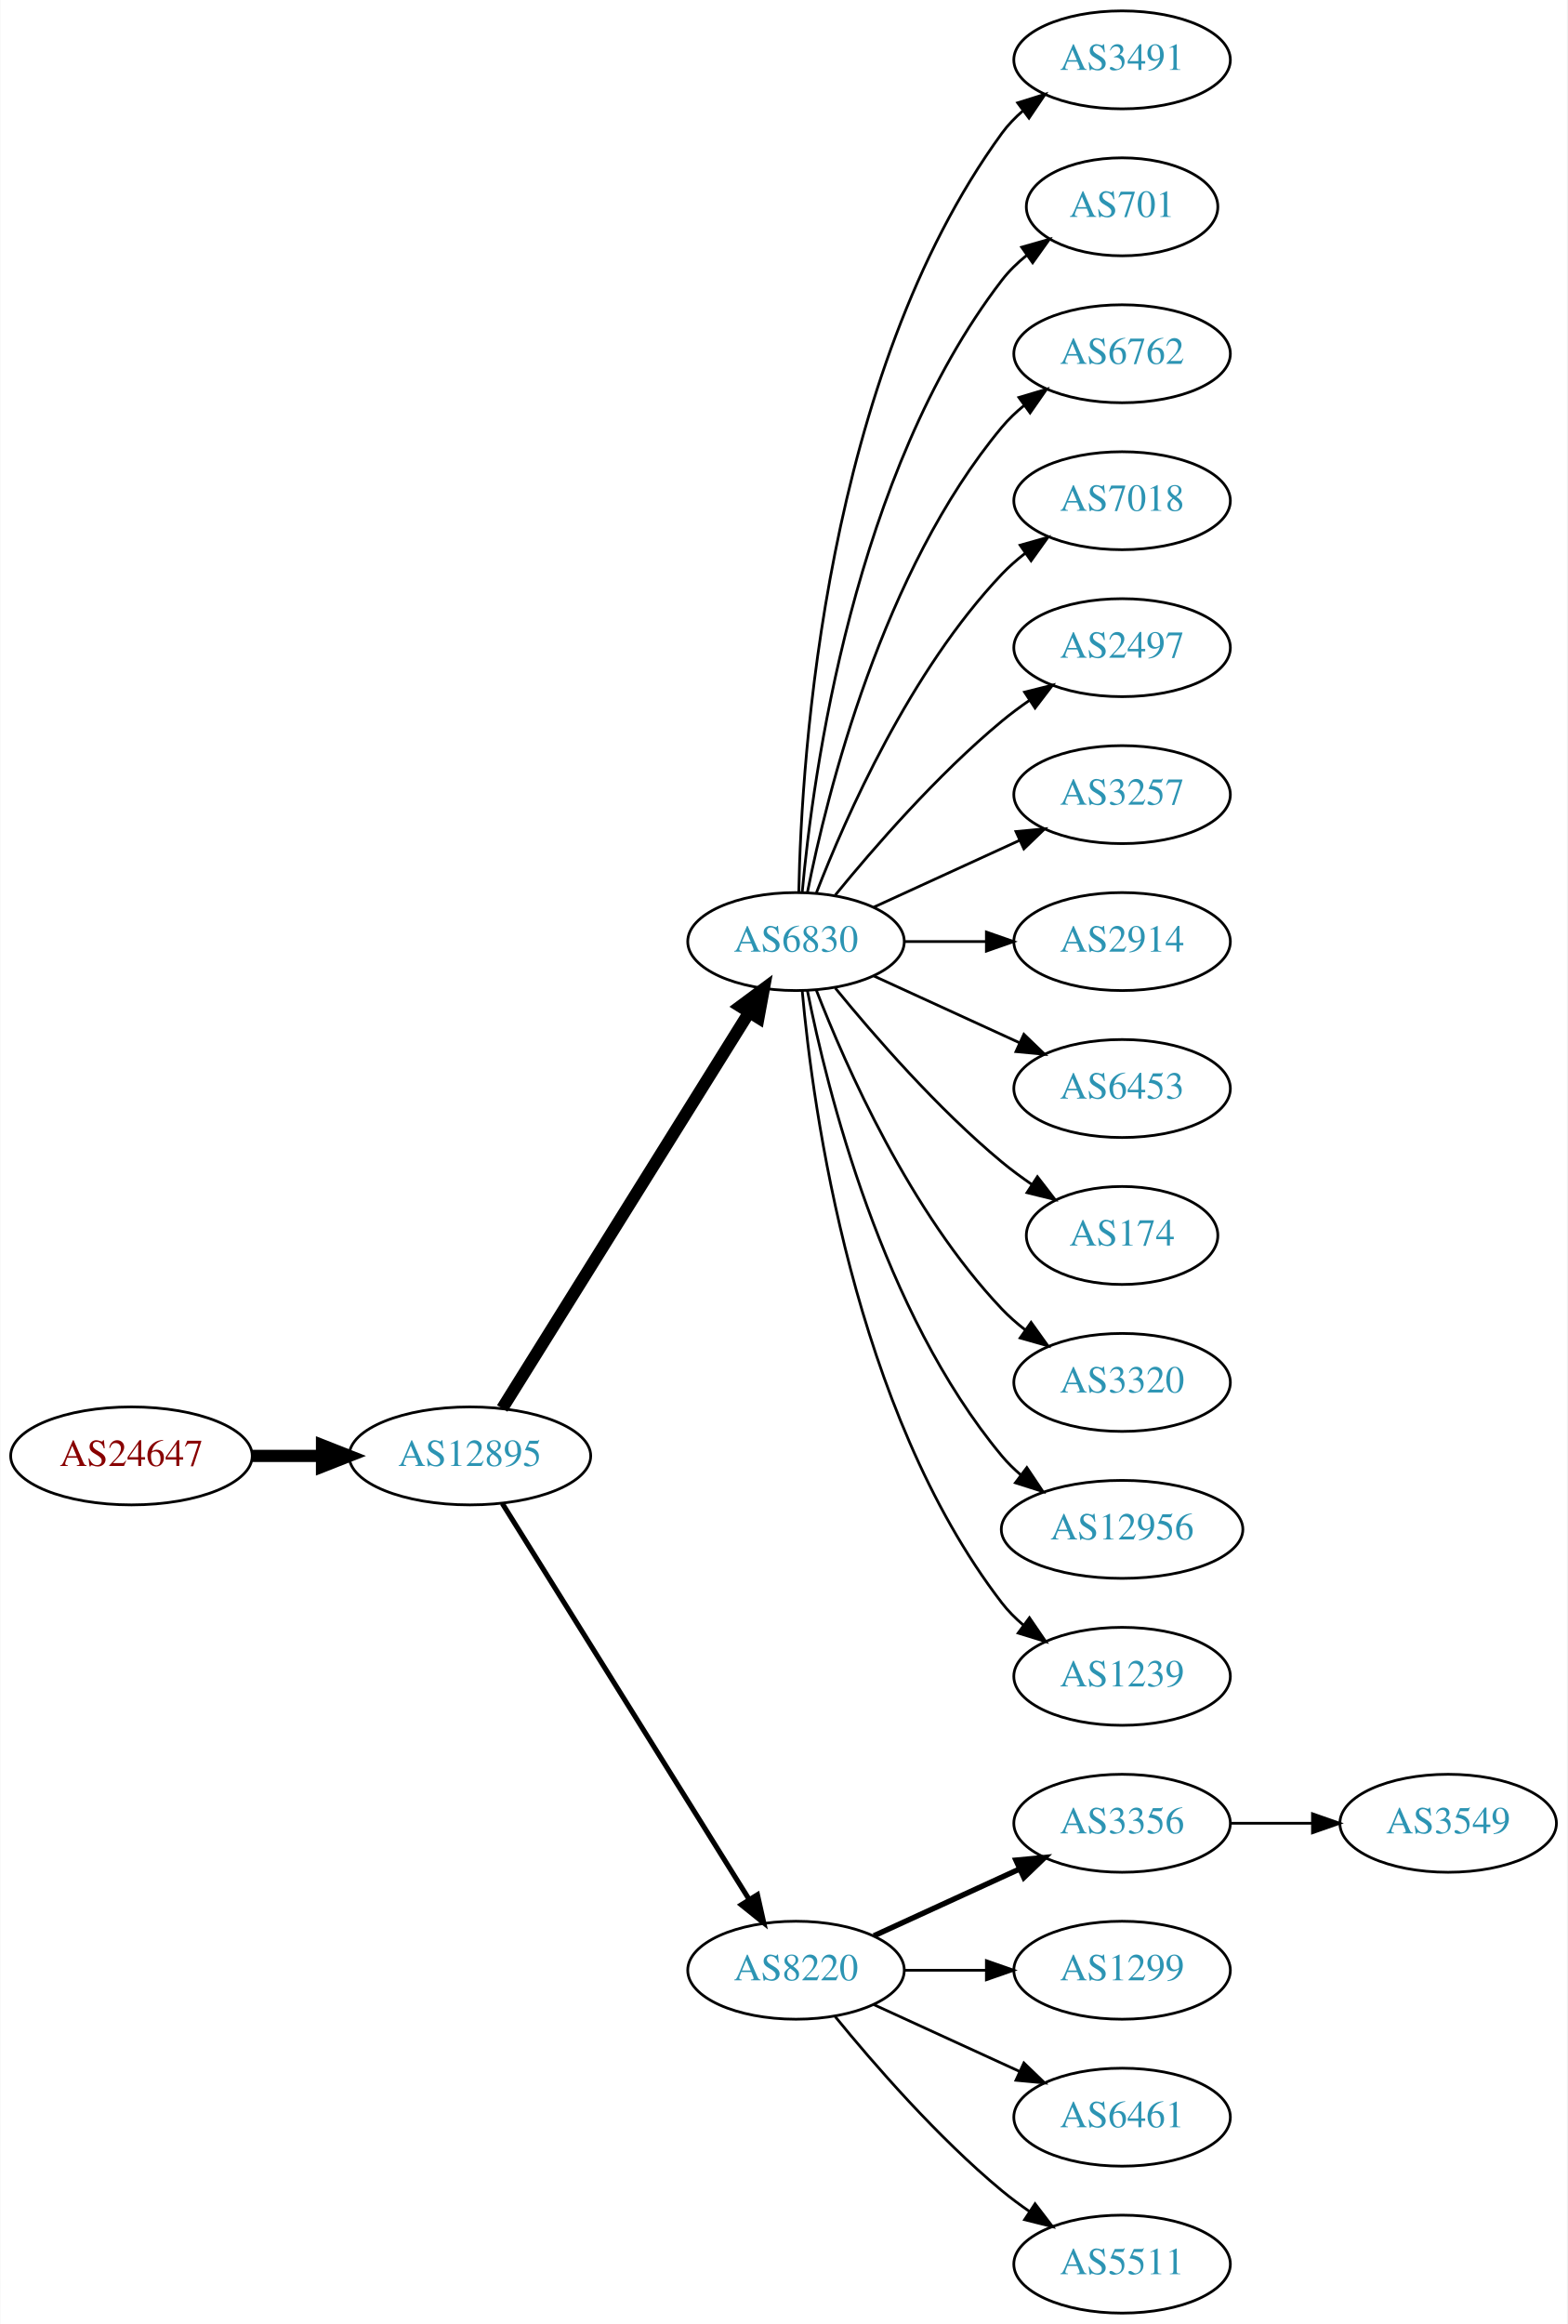
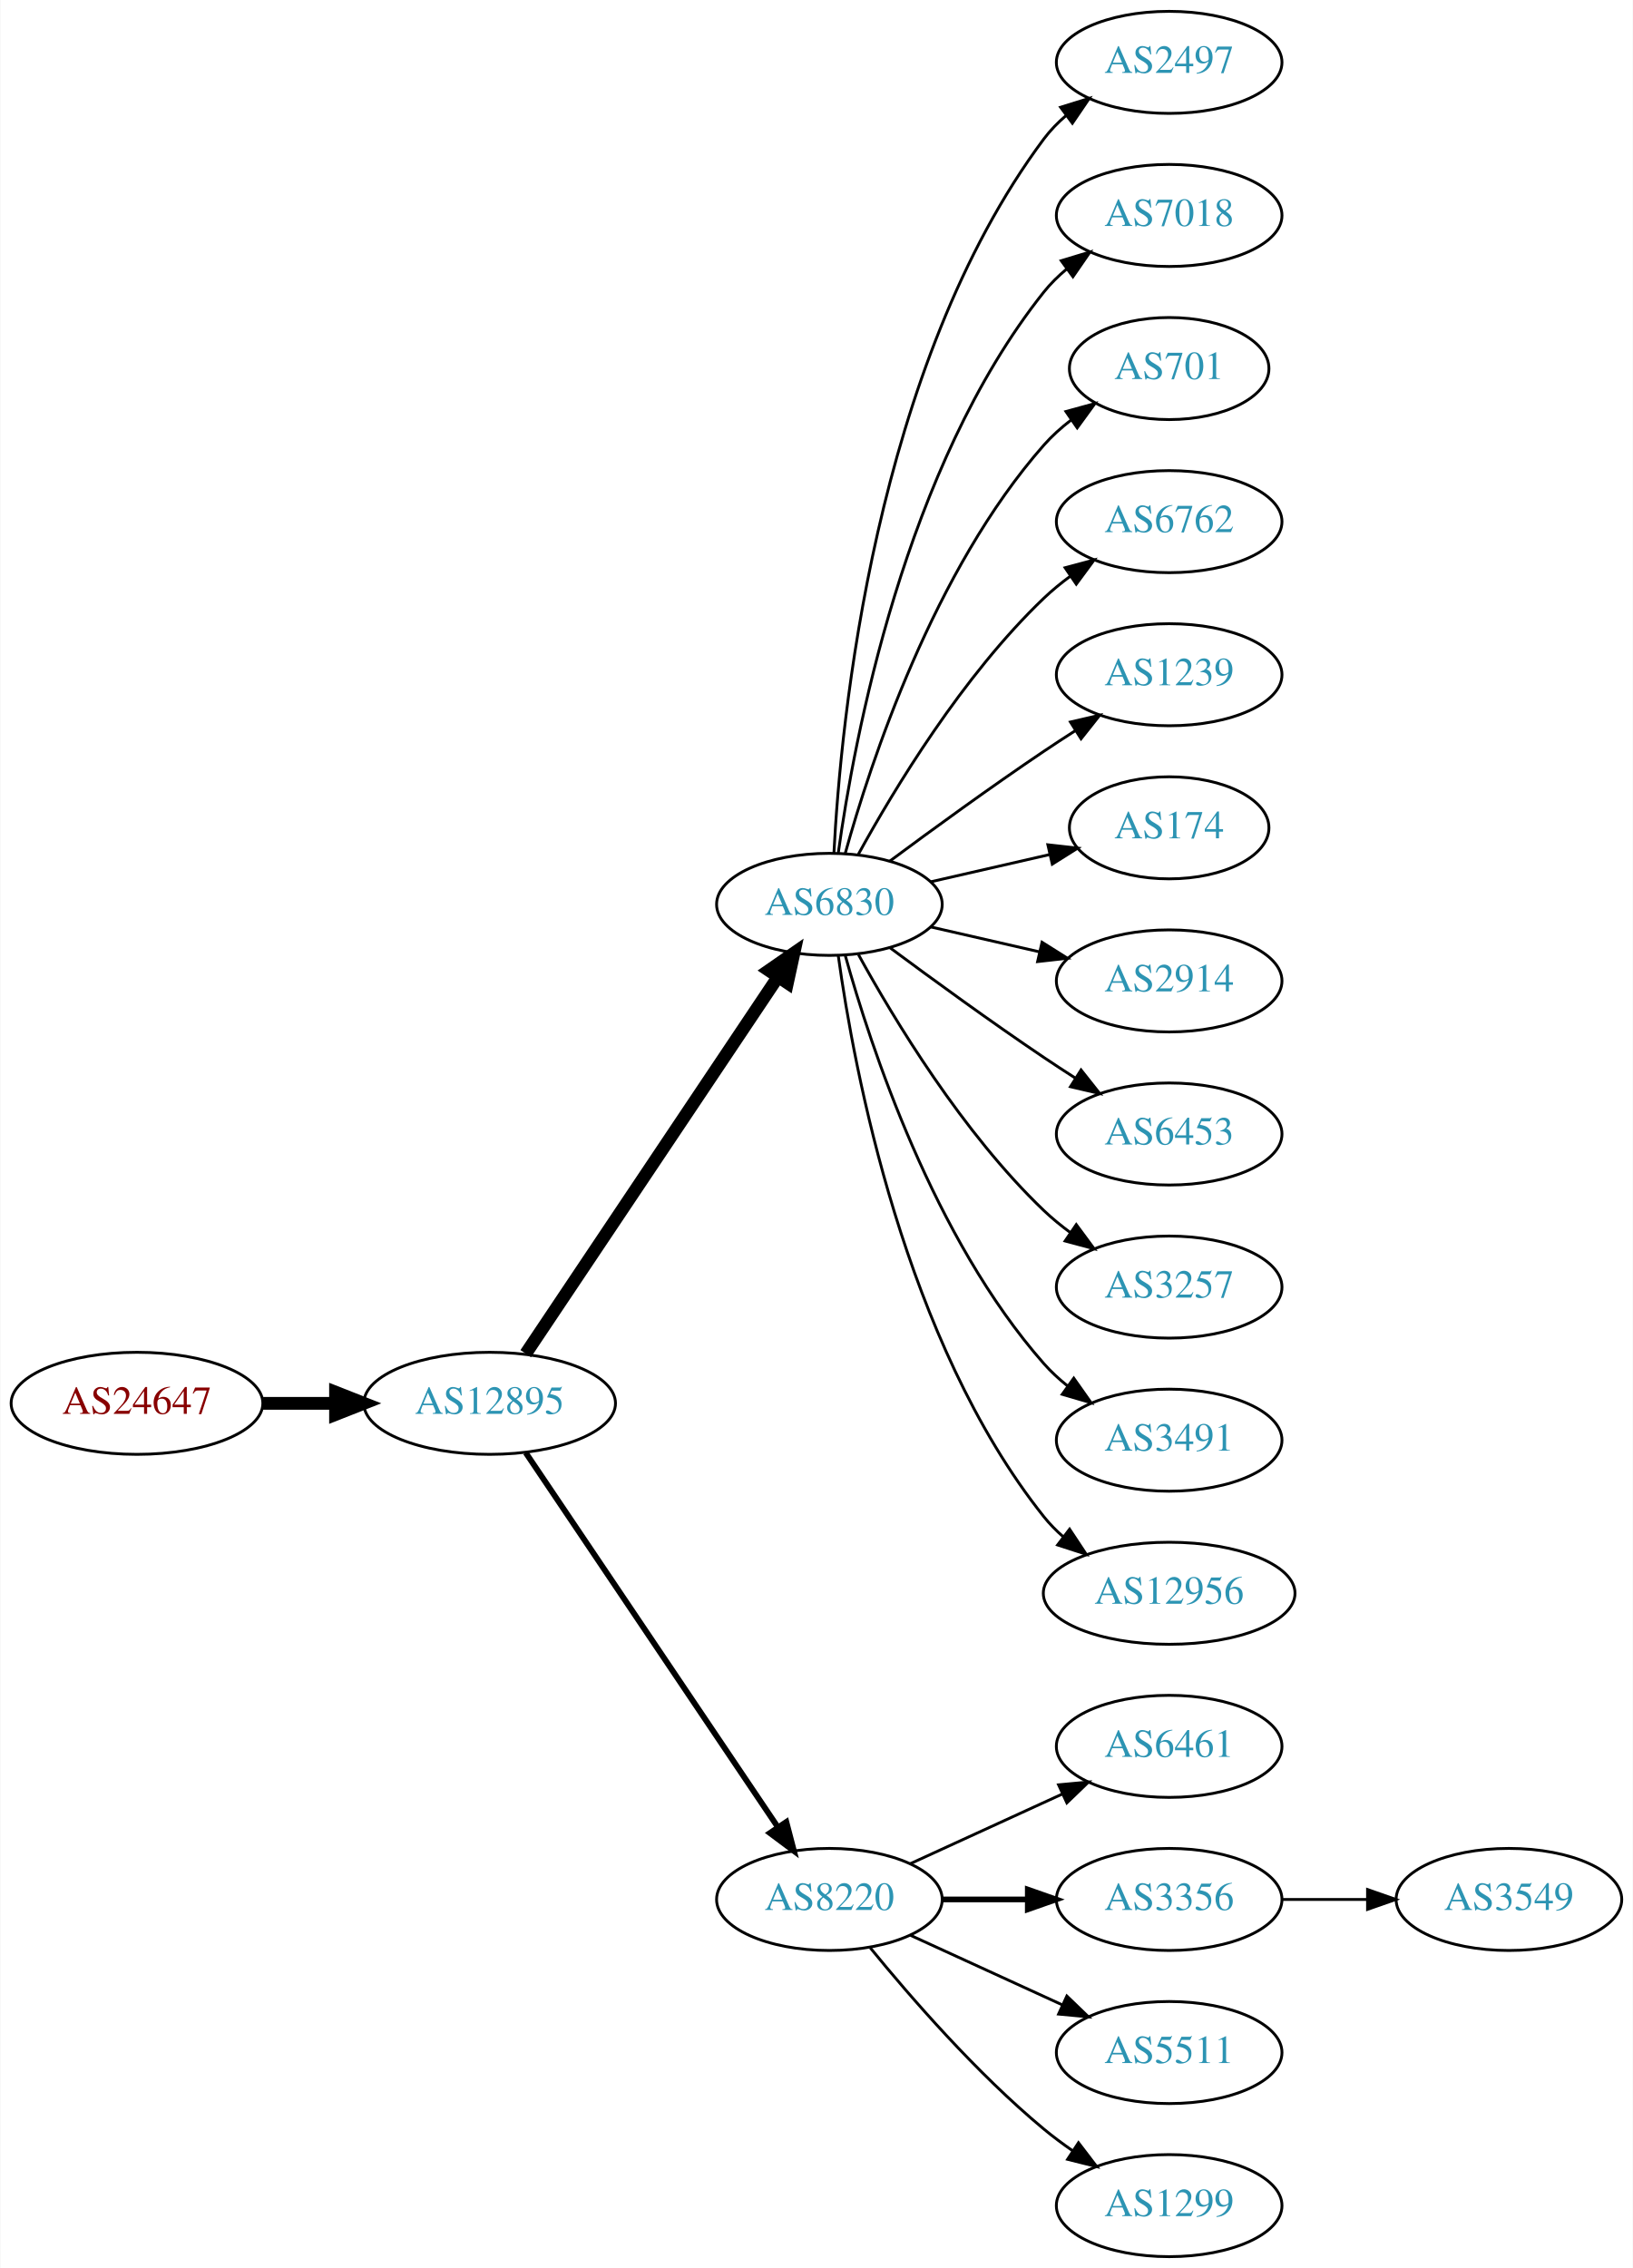
- <svg xmlns="http://www.w3.org/2000/svg" xmlns:xlink="http://www.w3.org/1999/xlink" width="576pt" height="854pt" viewBox="0.00 0.00 575.76 854.00">
-   <g id="graph0" class="graph" transform="scale(1 1) rotate(0) translate(4 850)">
-     <polygon fill="white" stroke="none" points="-4,4 -4,-850 571.762,-850 571.762,4 -4,4" />
+ <svg xmlns="http://www.w3.org/2000/svg" xmlns:xlink="http://www.w3.org/1999/xlink" width="576pt" height="800pt" viewBox="0.00 0.00 575.76 800.00">
+   <g id="graph0" class="graph" transform="scale(1 1) rotate(0) translate(4 796)">
+     <polygon fill="white" stroke="none" points="-4,4 -4,-796 571.762,-796 571.762,4 -4,4" />
    <g id="node1" class="node">
      <g id="a_node1">
        <a xlink:href="/asn/24647" xlink:title="AS24647 ~ s IT Solutions AT Spardat GmbH [AT]">
-           <ellipse fill="#ffffff" stroke="black" cx="44.196" cy="-315" rx="44.393" ry="18" />
-           <text text-anchor="middle" x="44.196" y="-311.3" font-family="Times,serif" font-size="14.00" fill="#880000">AS24647</text>
+           <ellipse fill="#ffffff" stroke="black" cx="44.196" cy="-301" rx="44.393" ry="18" />
+           <text text-anchor="middle" x="44.196" y="-297.3" font-family="Times,serif" font-size="14.00" fill="#880000">AS24647</text>
        </a>
      </g>
    </g>
    <g id="node2" class="node">
      <g id="a_node2">
        <a xlink:href="/asn/12895" xlink:title="AS12895 ~ Vienna, Austria [AT]">
-           <ellipse fill="#ffffff" stroke="black" cx="168.588" cy="-315" rx="44.393" ry="18" />
-           <text text-anchor="middle" x="168.588" y="-311.3" font-family="Times,serif" font-size="14.00" fill="#2c94b3">AS12895</text>
+           <ellipse fill="#ffffff" stroke="black" cx="168.588" cy="-301" rx="44.393" ry="18" />
+           <text text-anchor="middle" x="168.588" y="-297.3" font-family="Times,serif" font-size="14.00" fill="#2c94b3">AS12895</text>
        </a>
      </g>
    </g>
    <g id="edge1" class="edge">
-       <path fill="none" stroke="black" stroke-width="4.5" d="M88.692,-315C96.898,-315 105.569,-315 114.041,-315" />
-       <polygon fill="black" stroke="black" stroke-width="4.5" points="114.233,-318.938 124.233,-315 114.233,-311.063 114.233,-318.938" />
+       <path fill="none" stroke="black" stroke-width="4.5" d="M88.692,-301C96.898,-301 105.569,-301 114.041,-301" />
+       <polygon fill="black" stroke="black" stroke-width="4.5" points="114.233,-304.938 124.233,-301 114.233,-297.063 114.233,-304.938" />
    </g>
    <g id="node3" class="node">
      <g id="a_node3">
        <a xlink:href="/asn/6830" xlink:title="AS6830 ~ LGI-UPC [AT]">
-           <ellipse fill="#ffffff" stroke="black" cx="288.431" cy="-504" rx="39.794" ry="18" />
-           <text text-anchor="middle" x="288.431" y="-500.3" font-family="Times,serif" font-size="14.00" fill="#2c94b3">AS6830</text>
+           <ellipse fill="#ffffff" stroke="black" cx="288.431" cy="-477" rx="39.794" ry="18" />
+           <text text-anchor="middle" x="288.431" y="-473.3" font-family="Times,serif" font-size="14.00" fill="#2c94b3">AS6830</text>
        </a>
      </g>
    </g>
    <g id="edge2" class="edge">
-       <path fill="none" stroke="black" stroke-width="4.5" d="M180.463,-332.442C201.247,-365.775 246.707,-438.686 271.136,-477.866" />
-       <polygon fill="black" stroke="black" stroke-width="4.5" points="267.95,-480.198 276.582,-486.6 274.632,-476.031 267.95,-480.198" />
+       <path fill="none" stroke="black" stroke-width="4.5" d="M181.318,-318.519C202.195,-349.699 245.883,-414.948 270.187,-451.245" />
+       <polygon fill="black" stroke="black" stroke-width="4.5" points="267.087,-453.693 275.922,-459.811 273.63,-449.311 267.087,-453.693" />
    </g>
    <g id="node4" class="node">
      <g id="a_node4">
        <a xlink:href="/asn/8220" xlink:title="AS8220 ~ COLT [GB]">
          <ellipse fill="#ffffff" stroke="black" cx="288.431" cy="-126" rx="39.794" ry="18" />
          <text text-anchor="middle" x="288.431" y="-122.3" font-family="Times,serif" font-size="14.00" fill="#2c94b3">AS8220</text>
        </a>
      </g>
    </g>
    <g id="edge3" class="edge">
-       <path fill="none" stroke="black" stroke-width="1.875" d="M180.463,-297.558C201.247,-264.225 246.707,-191.314 271.136,-152.134" />
-       <polygon fill="black" stroke="black" stroke-width="1.875" points="274.261,-153.737 276.582,-143.4 268.321,-150.034 274.261,-153.737" />
+       <path fill="none" stroke="black" stroke-width="2.045" d="M181.318,-283.581C202.195,-252.578 245.883,-187.699 270.187,-151.608" />
+       <polygon fill="black" stroke="black" stroke-width="2.045" points="273.24,-153.341 275.922,-143.091 267.433,-149.431 273.24,-153.341" />
    </g>
    <g id="node5" class="node">
      <g id="a_node5">
-         <a xlink:href="/asn/3491" xlink:title="AS3491 ~ PCCW Global, Inc. [US]">
-           <ellipse fill="#ffffff" stroke="black" cx="408.273" cy="-828" rx="39.794" ry="18" />
-           <text text-anchor="middle" x="408.273" y="-824.3" font-family="Times,serif" font-size="14.00" fill="#2c94b3">AS3491</text>
+         <a xlink:href="/asn/2497" xlink:title="AS2497 ~ Internet Initiative Japan Inc. [JP]">
+           <ellipse fill="#ffffff" stroke="black" cx="408.273" cy="-774" rx="39.794" ry="18" />
+           <text text-anchor="middle" x="408.273" y="-770.3" font-family="Times,serif" font-size="14.00" fill="#2c94b3">AS2497</text>
        </a>
      </g>
    </g>
    <g id="edge4" class="edge">
-       <path fill="none" stroke="black" d="M289.463,-522.337C290.436,-572.079 299.155,-711.806 364.077,-801 366.289,-804.039 368.957,-806.813 371.869,-809.326" />
-       <polygon fill="black" stroke="black" points="369.887,-812.214 380,-815.373 374.064,-806.597 369.887,-812.214" />
+       <path fill="none" stroke="black" d="M290.023,-495.023C292.399,-541.412 304.317,-666.893 364.077,-747 366.325,-750.013 369.017,-752.769 371.943,-755.272" />
+       <polygon fill="black" stroke="black" points="369.974,-758.169 380.095,-761.303 374.138,-752.542 369.974,-758.169" />
    </g>
    <g id="node6" class="node">
      <g id="a_node6">
-         <a xlink:href="/asn/701" xlink:title="AS701 ~ UUNET [US]">
-           <ellipse fill="#ffffff" stroke="black" cx="408.273" cy="-774" rx="35.194" ry="18" />
-           <text text-anchor="middle" x="408.273" y="-770.3" font-family="Times,serif" font-size="14.00" fill="#2c94b3">AS701</text>
+         <a xlink:href="/asn/7018" xlink:title="AS7018 ~ AT&amp;T Services, Inc. [US]">
+           <ellipse fill="#ffffff" stroke="black" cx="408.273" cy="-720" rx="39.794" ry="18" />
+           <text text-anchor="middle" x="408.273" y="-716.3" font-family="Times,serif" font-size="14.00" fill="#2c94b3">AS7018</text>
        </a>
      </g>
    </g>
    <g id="edge5" class="edge">
-       <path fill="none" stroke="black" d="M290.715,-522.117C294.613,-565.332 309.63,-676.131 364.077,-747 366.684,-750.393 369.848,-753.467 373.265,-756.223" />
-       <polygon fill="black" stroke="black" points="371.368,-759.168 381.557,-762.073 375.403,-753.448 371.368,-759.168" />
+       <path fill="none" stroke="black" d="M291.57,-495.17C297.07,-534.974 314.896,-631.233 364.077,-693 366.419,-695.94 369.173,-698.649 372.139,-701.121" />
+       <polygon fill="black" stroke="black" points="370.204,-704.042 380.345,-707.11 374.331,-698.388 370.204,-704.042" />
    </g>
    <g id="node7" class="node">
      <g id="a_node7">
-         <a xlink:href="/asn/6762" xlink:title="AS6762 ~ TELECOM ITALIA SPARKLE S.p.A. [IT]">
-           <ellipse fill="#ffffff" stroke="black" cx="408.273" cy="-720" rx="39.794" ry="18" />
-           <text text-anchor="middle" x="408.273" y="-716.3" font-family="Times,serif" font-size="14.00" fill="#2c94b3">AS6762</text>
+         <a xlink:href="/asn/701" xlink:title="AS701 ~ UUNET [US]">
+           <ellipse fill="#ffffff" stroke="black" cx="408.273" cy="-666" rx="35.194" ry="18" />
+           <text text-anchor="middle" x="408.273" y="-662.3" font-family="Times,serif" font-size="14.00" fill="#2c94b3">AS701</text>
        </a>
      </g>
    </g>
    <g id="edge6" class="edge">
-       <path fill="none" stroke="black" d="M292.629,-522.073C299.793,-558.141 320.067,-640.125 364.077,-693 366.482,-695.889 369.278,-698.563 372.271,-701.013" />
-       <polygon fill="black" stroke="black" points="370.359,-703.95 380.514,-706.973 374.461,-698.277 370.359,-703.95" />
+       <path fill="none" stroke="black" d="M294.004,-494.946C302.909,-526.995 325.194,-594.842 364.077,-639 366.905,-642.211 370.206,-645.172 373.701,-647.864" />
+       <polygon fill="black" stroke="black" points="371.858,-650.845 382.076,-653.645 375.835,-645.084 371.858,-650.845" />
    </g>
    <g id="node8" class="node">
      <g id="a_node8">
-         <a xlink:href="/asn/7018" xlink:title="AS7018 ~ AT&amp;T Services, Inc. [US]">
-           <ellipse fill="#ffffff" stroke="black" cx="408.273" cy="-666" rx="39.794" ry="18" />
-           <text text-anchor="middle" x="408.273" y="-662.3" font-family="Times,serif" font-size="14.00" fill="#2c94b3">AS7018</text>
+         <a xlink:href="/asn/6762" xlink:title="AS6762 ~ TELECOM ITALIA SPARKLE S.p.A. [IT]">
+           <ellipse fill="#ffffff" stroke="black" cx="408.273" cy="-612" rx="39.794" ry="18" />
+           <text text-anchor="middle" x="408.273" y="-608.3" font-family="Times,serif" font-size="14.00" fill="#2c94b3">AS6762</text>
        </a>
      </g>
    </g>
    <g id="edge7" class="edge">
-       <path fill="none" stroke="black" d="M295.954,-521.994C306.704,-549.728 330.362,-603.429 364.077,-639 366.663,-641.728 369.581,-644.294 372.649,-646.677" />
-       <polygon fill="black" stroke="black" points="370.803,-649.658 380.997,-652.543 374.827,-643.93 370.803,-649.658" />
+       <path fill="none" stroke="black" d="M298.672,-494.713C311.218,-517.561 335.394,-557.611 364.077,-585 366.946,-587.739 370.134,-590.347 373.443,-592.785" />
+       <polygon fill="black" stroke="black" points="371.567,-595.742 381.803,-598.477 375.507,-589.956 371.567,-595.742" />
    </g>
    <g id="node9" class="node">
      <g id="a_node9">
-         <a xlink:href="/asn/2497" xlink:title="AS2497 ~ Internet Initiative Japan Inc. [JP]">
-           <ellipse fill="#ffffff" stroke="black" cx="408.273" cy="-612" rx="39.794" ry="18" />
-           <text text-anchor="middle" x="408.273" y="-608.3" font-family="Times,serif" font-size="14.00" fill="#2c94b3">AS2497</text>
+         <a xlink:href="/asn/1239" xlink:title="AS1239 ~ Sprint [US]">
+           <ellipse fill="#ffffff" stroke="black" cx="408.273" cy="-558" rx="39.794" ry="18" />
+           <text text-anchor="middle" x="408.273" y="-554.3" font-family="Times,serif" font-size="14.00" fill="#2c94b3">AS1239</text>
        </a>
      </g>
    </g>
    <g id="edge8" class="edge">
-       <path fill="none" stroke="black" d="M302.85,-521.065C316.964,-538.375 340.379,-565.345 364.077,-585 367.294,-587.668 370.794,-590.27 374.365,-592.741" />
-       <polygon fill="black" stroke="black" points="372.442,-595.666 382.721,-598.236 376.288,-589.817 372.442,-595.666" />
+       <path fill="none" stroke="black" d="M309.761,-492.277C324.623,-503.304 345.368,-518.407 364.077,-531 367.626,-533.389 371.377,-535.839 375.125,-538.242" />
+       <polygon fill="black" stroke="black" points="373.451,-541.325 383.774,-543.712 377.193,-535.409 373.451,-541.325" />
    </g>
    <g id="node10" class="node">
      <g id="a_node10">
-         <a xlink:href="/asn/3257" xlink:title="AS3257 ~ GTT [DE]">
-           <ellipse fill="#ffffff" stroke="black" cx="408.273" cy="-558" rx="39.794" ry="18" />
-           <text text-anchor="middle" x="408.273" y="-554.3" font-family="Times,serif" font-size="14.00" fill="#2c94b3">AS3257</text>
+         <a xlink:href="/asn/174" xlink:title="AS174 ~ Cogent Communications [US]">
+           <ellipse fill="#ffffff" stroke="black" cx="408.273" cy="-504" rx="35.194" ry="18" />
+           <text text-anchor="middle" x="408.273" y="-500.3" font-family="Times,serif" font-size="14.00" fill="#2c94b3">AS174</text>
        </a>
      </g>
    </g>
    <g id="edge9" class="edge">
-       <path fill="none" stroke="black" d="M317.06,-516.661C333.017,-523.973 353.287,-533.261 370.57,-541.181" />
-       <polygon fill="black" stroke="black" points="369.269,-544.435 379.818,-545.419 372.185,-538.071 369.269,-544.435" />
+       <path fill="none" stroke="black" d="M324.15,-484.955C337.243,-487.955 352.265,-491.396 365.906,-494.522" />
+       <polygon fill="black" stroke="black" points="365.484,-498.016 376.013,-496.838 367.047,-491.193 365.484,-498.016" />
    </g>
    <g id="node11" class="node">
      <g id="a_node11">
        <a xlink:href="/asn/2914" xlink:title="AS2914 ~ NTT America, Inc. [US]">
-           <ellipse fill="#ffffff" stroke="black" cx="408.273" cy="-504" rx="39.794" ry="18" />
-           <text text-anchor="middle" x="408.273" y="-500.3" font-family="Times,serif" font-size="14.00" fill="#2c94b3">AS2914</text>
+           <ellipse fill="#ffffff" stroke="black" cx="408.273" cy="-450" rx="39.794" ry="18" />
+           <text text-anchor="middle" x="408.273" y="-446.3" font-family="Times,serif" font-size="14.00" fill="#2c94b3">AS2914</text>
        </a>
      </g>
    </g>
    <g id="edge10" class="edge">
-       <path fill="none" stroke="black" d="M328.343,-504C337.897,-504 348.246,-504 358.209,-504" />
-       <polygon fill="black" stroke="black" points="358.402,-507.5 368.402,-504 358.402,-500.5 358.402,-507.5" />
+       <path fill="none" stroke="black" d="M324.15,-469.045C336.15,-466.296 349.771,-463.175 362.463,-460.267" />
+       <polygon fill="black" stroke="black" points="363.429,-463.636 372.395,-457.991 361.866,-456.813 363.429,-463.636" />
    </g>
    <g id="node12" class="node">
      <g id="a_node12">
        <a xlink:href="/asn/6453" xlink:title="AS6453 ~ TATA COMMUNICATIONS (AMERICA) INC [US]">
-           <ellipse fill="#ffffff" stroke="black" cx="408.273" cy="-450" rx="39.794" ry="18" />
-           <text text-anchor="middle" x="408.273" y="-446.3" font-family="Times,serif" font-size="14.00" fill="#2c94b3">AS6453</text>
+           <ellipse fill="#ffffff" stroke="black" cx="408.273" cy="-396" rx="39.794" ry="18" />
+           <text text-anchor="middle" x="408.273" y="-392.3" font-family="Times,serif" font-size="14.00" fill="#2c94b3">AS6453</text>
        </a>
      </g>
    </g>
    <g id="edge11" class="edge">
-       <path fill="none" stroke="black" d="M317.06,-491.339C333.017,-484.027 353.287,-474.739 370.57,-466.819" />
-       <polygon fill="black" stroke="black" points="372.185,-469.929 379.818,-462.581 369.269,-463.565 372.185,-469.929" />
+       <path fill="none" stroke="black" d="M309.761,-461.723C324.623,-450.696 345.368,-435.593 364.077,-423 367.626,-420.611 371.377,-418.161 375.125,-415.758" />
+       <polygon fill="black" stroke="black" points="377.193,-418.591 383.774,-410.288 373.451,-412.675 377.193,-418.591" />
    </g>
    <g id="node13" class="node">
      <g id="a_node13">
-         <a xlink:href="/asn/174" xlink:title="AS174 ~ Cogent Communications [US]">
-           <ellipse fill="#ffffff" stroke="black" cx="408.273" cy="-396" rx="35.194" ry="18" />
-           <text text-anchor="middle" x="408.273" y="-392.3" font-family="Times,serif" font-size="14.00" fill="#2c94b3">AS174</text>
+         <a xlink:href="/asn/3257" xlink:title="AS3257 ~ GTT [DE]">
+           <ellipse fill="#ffffff" stroke="black" cx="408.273" cy="-342" rx="39.794" ry="18" />
+           <text text-anchor="middle" x="408.273" y="-338.3" font-family="Times,serif" font-size="14.00" fill="#2c94b3">AS3257</text>
        </a>
      </g>
    </g>
    <g id="edge12" class="edge">
-       <path fill="none" stroke="black" d="M302.85,-486.935C316.964,-469.625 340.379,-442.655 364.077,-423 367.54,-420.128 371.333,-417.331 375.187,-414.692" />
-       <polygon fill="black" stroke="black" points="377.149,-417.592 383.62,-409.203 373.33,-411.725 377.149,-417.592" />
+       <path fill="none" stroke="black" d="M298.672,-459.287C311.218,-436.439 335.394,-396.389 364.077,-369 366.946,-366.261 370.134,-363.653 373.443,-361.215" />
+       <polygon fill="black" stroke="black" points="375.507,-364.044 381.803,-355.523 371.567,-358.258 375.507,-364.044" />
    </g>
    <g id="node14" class="node">
      <g id="a_node14">
-         <a xlink:href="/asn/3320" xlink:title="AS3320 ~ DTAG [DE]">
-           <ellipse fill="#ffffff" stroke="black" cx="408.273" cy="-342" rx="39.794" ry="18" />
-           <text text-anchor="middle" x="408.273" y="-338.3" font-family="Times,serif" font-size="14.00" fill="#2c94b3">AS3320</text>
+         <a xlink:href="/asn/3491" xlink:title="AS3491 ~ PCCW Global, Inc. [US]">
+           <ellipse fill="#ffffff" stroke="black" cx="408.273" cy="-288" rx="39.794" ry="18" />
+           <text text-anchor="middle" x="408.273" y="-284.3" font-family="Times,serif" font-size="14.00" fill="#2c94b3">AS3491</text>
        </a>
      </g>
    </g>
    <g id="edge13" class="edge">
-       <path fill="none" stroke="black" d="M295.954,-486.006C306.704,-458.272 330.362,-404.571 364.077,-369 366.663,-366.272 369.581,-363.706 372.649,-361.323" />
-       <polygon fill="black" stroke="black" points="374.827,-364.07 380.997,-355.457 370.803,-358.342 374.827,-364.07" />
+       <path fill="none" stroke="black" d="M294.004,-459.054C302.909,-427.005 325.194,-359.158 364.077,-315 366.561,-312.179 369.411,-309.551 372.437,-307.129" />
+       <polygon fill="black" stroke="black" points="374.622,-309.869 380.726,-301.209 370.554,-304.172 374.622,-309.869" />
    </g>
    <g id="node15" class="node">
      <g id="a_node15">
        <a xlink:href="/asn/12956" xlink:title="AS12956 ~ TELXIUS [ES]">
-           <ellipse fill="#ffffff" stroke="black" cx="408.273" cy="-288" rx="44.393" ry="18" />
-           <text text-anchor="middle" x="408.273" y="-284.3" font-family="Times,serif" font-size="14.00" fill="#2c94b3">AS12956</text>
+           <ellipse fill="#ffffff" stroke="black" cx="408.273" cy="-234" rx="44.393" ry="18" />
+           <text text-anchor="middle" x="408.273" y="-230.3" font-family="Times,serif" font-size="14.00" fill="#2c94b3">AS12956</text>
        </a>
      </g>
    </g>
    <g id="edge14" class="edge">
-       <path fill="none" stroke="black" d="M292.629,-485.927C299.793,-449.859 320.067,-367.875 364.077,-315 366.171,-312.485 368.561,-310.133 371.119,-307.949" />
-       <polygon fill="black" stroke="black" points="373.27,-310.711 379.167,-301.909 369.068,-305.113 373.27,-310.711" />
+       <path fill="none" stroke="black" d="M291.57,-458.83C297.07,-419.026 314.896,-322.767 364.077,-261 366.116,-258.44 368.467,-256.056 370.998,-253.851" />
+       <polygon fill="black" stroke="black" points="373.154,-256.609 379,-247.773 368.92,-251.035 373.154,-256.609" />
    </g>
    <g id="node16" class="node">
      <g id="a_node16">
-         <a xlink:href="/asn/1239" xlink:title="AS1239 ~ Sprint [US]">
-           <ellipse fill="#ffffff" stroke="black" cx="408.273" cy="-234" rx="39.794" ry="18" />
-           <text text-anchor="middle" x="408.273" y="-230.3" font-family="Times,serif" font-size="14.00" fill="#2c94b3">AS1239</text>
+         <a xlink:href="/asn/6461" xlink:title="AS6461 ~ Zayo Bandwidth [US]">
+           <ellipse fill="#ffffff" stroke="black" cx="408.273" cy="-180" rx="39.794" ry="18" />
+           <text text-anchor="middle" x="408.273" y="-176.3" font-family="Times,serif" font-size="14.00" fill="#2c94b3">AS6461</text>
        </a>
      </g>
    </g>
    <g id="edge15" class="edge">
-       <path fill="none" stroke="black" d="M290.715,-485.883C294.613,-442.668 309.63,-331.869 364.077,-261 366.367,-258.019 369.087,-255.284 372.032,-252.795" />
-       <polygon fill="black" stroke="black" points="374.225,-255.527 380.208,-246.782 370.078,-249.887 374.225,-255.527" />
+       <path fill="none" stroke="black" d="M317.06,-138.661C333.017,-145.973 353.287,-155.261 370.57,-163.181" />
+       <polygon fill="black" stroke="black" points="369.269,-166.435 379.818,-167.419 372.185,-160.071 369.269,-166.435" />
    </g>
    <g id="node17" class="node">
      <g id="a_node17">
        <a xlink:href="/asn/3356" xlink:title="AS3356 ~ Level 3 Parent, LLC [US]">
-           <ellipse fill="#ffffff" stroke="black" cx="408.273" cy="-180" rx="39.794" ry="18" />
-           <text text-anchor="middle" x="408.273" y="-176.3" font-family="Times,serif" font-size="14.00" fill="#2c94b3">AS3356</text>
+           <ellipse fill="#ffffff" stroke="black" cx="408.273" cy="-126" rx="39.794" ry="18" />
+           <text text-anchor="middle" x="408.273" y="-122.3" font-family="Times,serif" font-size="14.00" fill="#2c94b3">AS3356</text>
        </a>
      </g>
    </g>
    <g id="edge16" class="edge">
-       <path fill="none" stroke="black" stroke-width="2" d="M317.06,-138.661C333.017,-145.973 353.287,-155.261 370.57,-163.181" />
-       <polygon fill="black" stroke="black" stroke-width="2" points="369.269,-166.435 379.818,-167.419 372.185,-160.071 369.269,-166.435" />
+       <path fill="none" stroke="black" stroke-width="2" d="M328.343,-126C337.897,-126 348.246,-126 358.209,-126" />
+       <polygon fill="black" stroke="black" stroke-width="2" points="358.402,-129.5 368.402,-126 358.402,-122.5 358.402,-129.5" />
    </g>
    <g id="node18" class="node">
      <g id="a_node18">
-         <a xlink:href="/asn/1299" xlink:title="AS1299 ~ Telia Carrier [EU]">
-           <ellipse fill="#ffffff" stroke="black" cx="408.273" cy="-126" rx="39.794" ry="18" />
-           <text text-anchor="middle" x="408.273" y="-122.3" font-family="Times,serif" font-size="14.00" fill="#2c94b3">AS1299</text>
+         <a xlink:href="/asn/5511" xlink:title="AS5511 ~ Orange S.A. [FR]">
+           <ellipse fill="#ffffff" stroke="black" cx="408.273" cy="-72" rx="39.794" ry="18" />
+           <text text-anchor="middle" x="408.273" y="-68.3" font-family="Times,serif" font-size="14.00" fill="#2c94b3">AS5511</text>
        </a>
      </g>
    </g>
    <g id="edge17" class="edge">
-       <path fill="none" stroke="black" d="M328.343,-126C337.897,-126 348.246,-126 358.209,-126" />
-       <polygon fill="black" stroke="black" points="358.402,-129.5 368.402,-126 358.402,-122.5 358.402,-129.5" />
+       <path fill="none" stroke="black" d="M317.06,-113.339C333.017,-106.027 353.287,-96.739 370.57,-88.819" />
+       <polygon fill="black" stroke="black" points="372.185,-91.929 379.818,-84.581 369.269,-85.565 372.185,-91.929" />
    </g>
    <g id="node19" class="node">
      <g id="a_node19">
-         <a xlink:href="/asn/6461" xlink:title="AS6461 ~ Zayo Bandwidth [US]">
-           <ellipse fill="#ffffff" stroke="black" cx="408.273" cy="-72" rx="39.794" ry="18" />
-           <text text-anchor="middle" x="408.273" y="-68.3" font-family="Times,serif" font-size="14.00" fill="#2c94b3">AS6461</text>
+         <a xlink:href="/asn/1299" xlink:title="AS1299 ~ Telia Carrier [EU]">
+           <ellipse fill="#ffffff" stroke="black" cx="408.273" cy="-18" rx="39.794" ry="18" />
+           <text text-anchor="middle" x="408.273" y="-14.3" font-family="Times,serif" font-size="14.00" fill="#2c94b3">AS1299</text>
        </a>
      </g>
    </g>
    <g id="edge18" class="edge">
-       <path fill="none" stroke="black" d="M317.06,-113.339C333.017,-106.027 353.287,-96.739 370.57,-88.819" />
-       <polygon fill="black" stroke="black" points="372.185,-91.929 379.818,-84.581 369.269,-85.565 372.185,-91.929" />
+       <path fill="none" stroke="black" d="M302.85,-108.935C316.964,-91.625 340.379,-64.655 364.077,-45 367.294,-42.332 370.794,-39.73 374.365,-37.259" />
+       <polygon fill="black" stroke="black" points="376.288,-40.183 382.721,-31.764 372.442,-34.334 376.288,-40.183" />
    </g>
    <g id="node20" class="node">
      <g id="a_node20">
-         <a xlink:href="/asn/5511" xlink:title="AS5511 ~ Orange S.A. [FR]">
-           <ellipse fill="#ffffff" stroke="black" cx="408.273" cy="-18" rx="39.794" ry="18" />
-           <text text-anchor="middle" x="408.273" y="-14.3" font-family="Times,serif" font-size="14.00" fill="#2c94b3">AS5511</text>
+         <a xlink:href="/asn/3549" xlink:title="AS3549 ~ Level 3 Parent, LLC [US]">
+           <ellipse fill="#ffffff" stroke="black" cx="528.116" cy="-126" rx="39.794" ry="18" />
+           <text text-anchor="middle" x="528.116" y="-122.3" font-family="Times,serif" font-size="14.00" fill="#2c94b3">AS3549</text>
        </a>
      </g>
    </g>
    <g id="edge19" class="edge">
-       <path fill="none" stroke="black" d="M302.85,-108.935C316.964,-91.625 340.379,-64.655 364.077,-45 367.294,-42.332 370.794,-39.73 374.365,-37.259" />
-       <polygon fill="black" stroke="black" points="376.288,-40.183 382.721,-31.764 372.442,-34.334 376.288,-40.183" />
-     </g>
-     <g id="node21" class="node">
-       <g id="a_node21">
-         <a xlink:href="/asn/3549" xlink:title="AS3549 ~ Level 3 Parent, LLC [US]">
-           <ellipse fill="#ffffff" stroke="black" cx="528.116" cy="-180" rx="39.794" ry="18" />
-           <text text-anchor="middle" x="528.116" y="-176.3" font-family="Times,serif" font-size="14.00" fill="#2c94b3">AS3549</text>
-         </a>
-       </g>
-     </g>
-     <g id="edge20" class="edge">
-       <path fill="none" stroke="black" d="M448.186,-180C457.739,-180 468.089,-180 478.052,-180" />
-       <polygon fill="black" stroke="black" points="478.244,-183.5 488.244,-180 478.244,-176.5 478.244,-183.5" />
+       <path fill="none" stroke="black" d="M448.186,-126C457.739,-126 468.089,-126 478.052,-126" />
+       <polygon fill="black" stroke="black" points="478.244,-129.5 488.244,-126 478.244,-122.5 478.244,-129.5" />
    </g>
  </g>
</svg>
